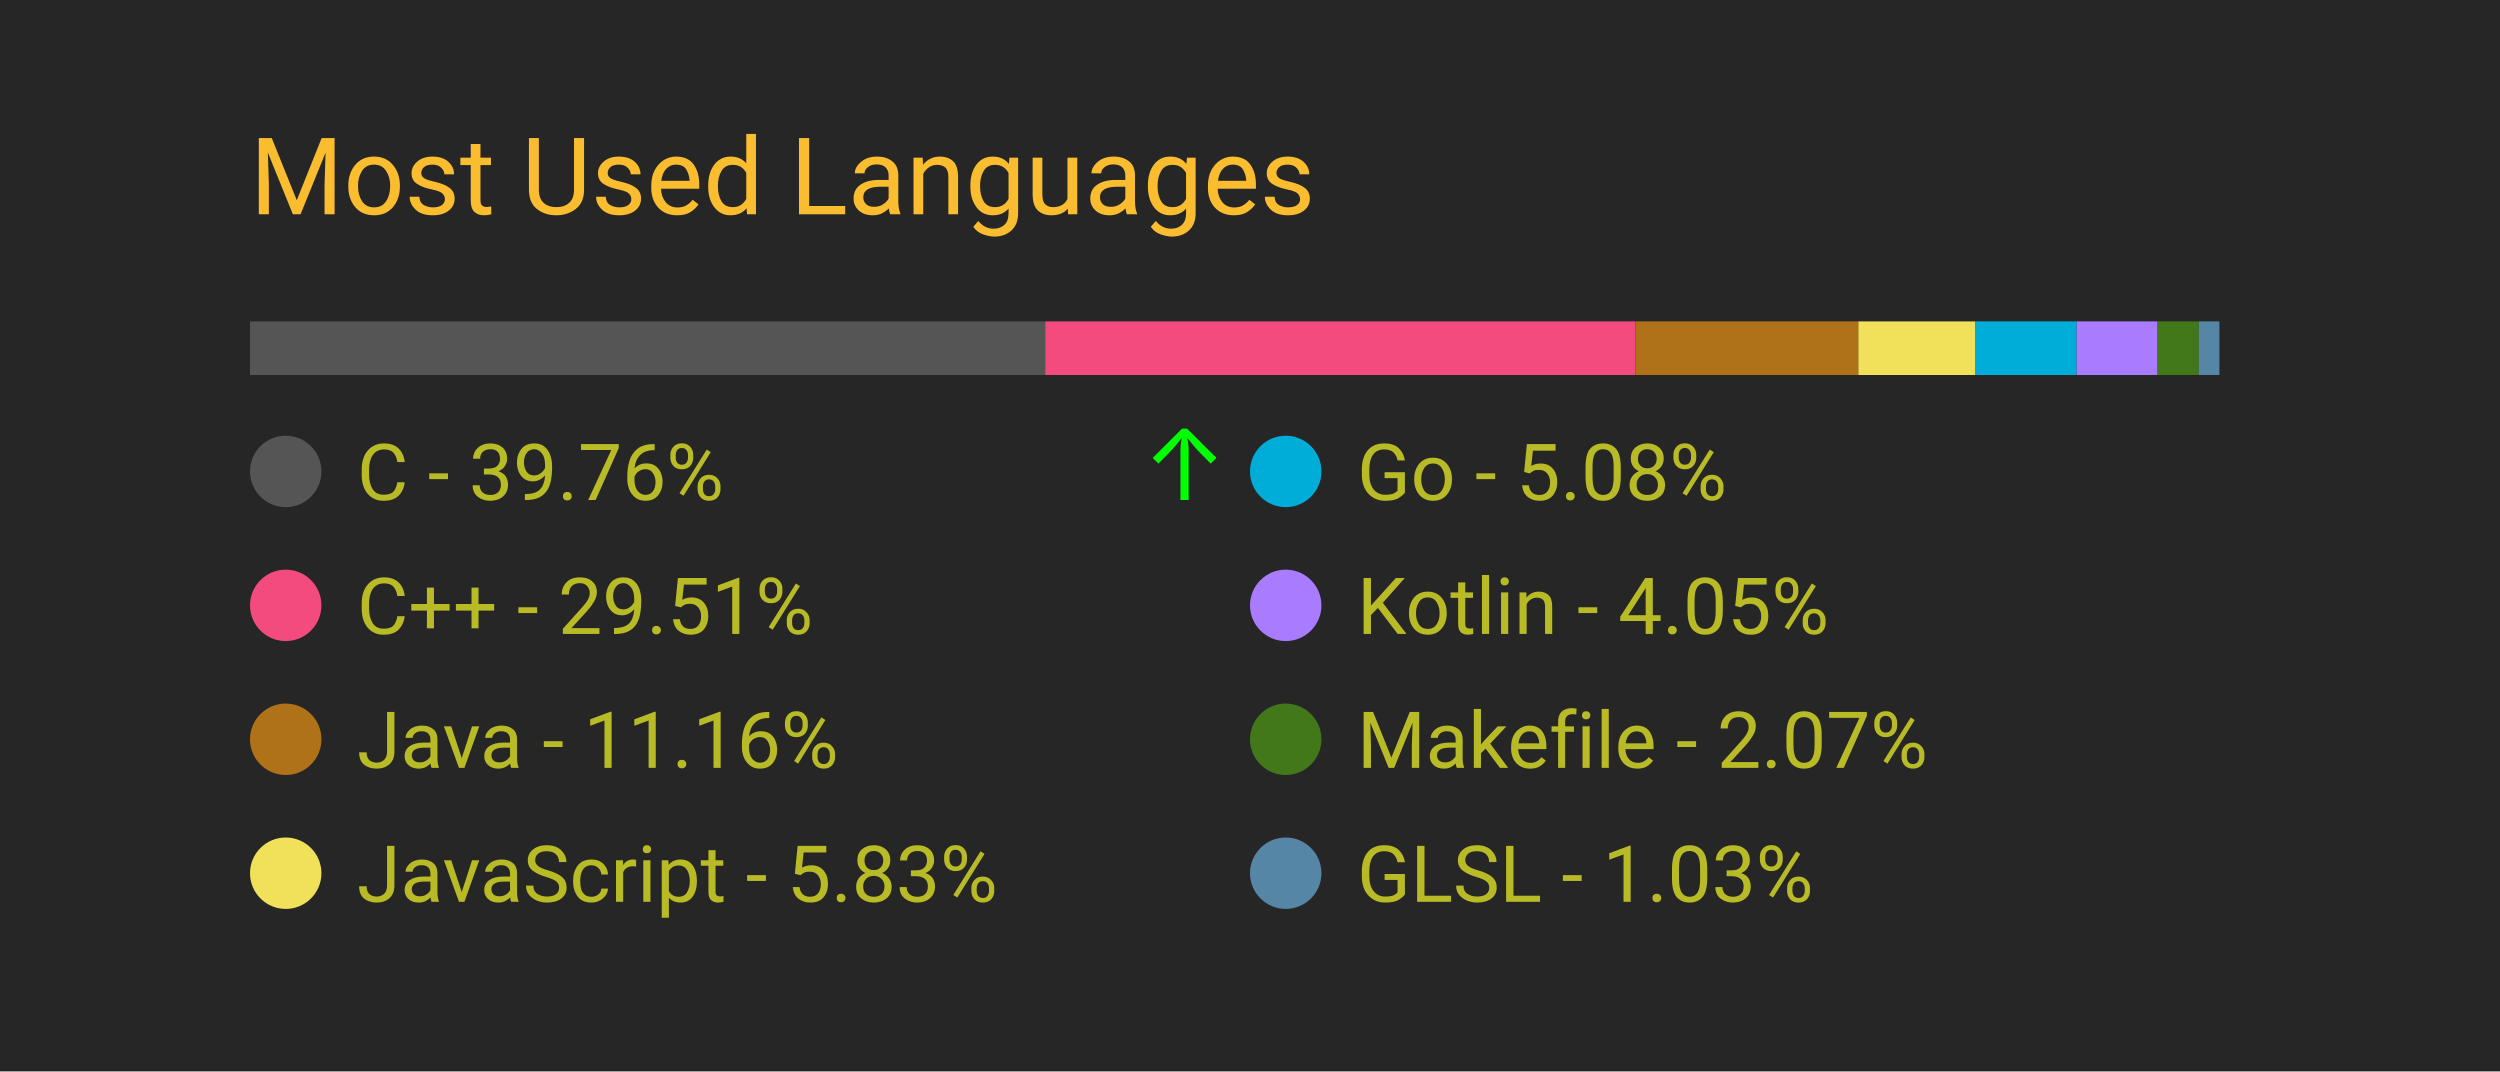
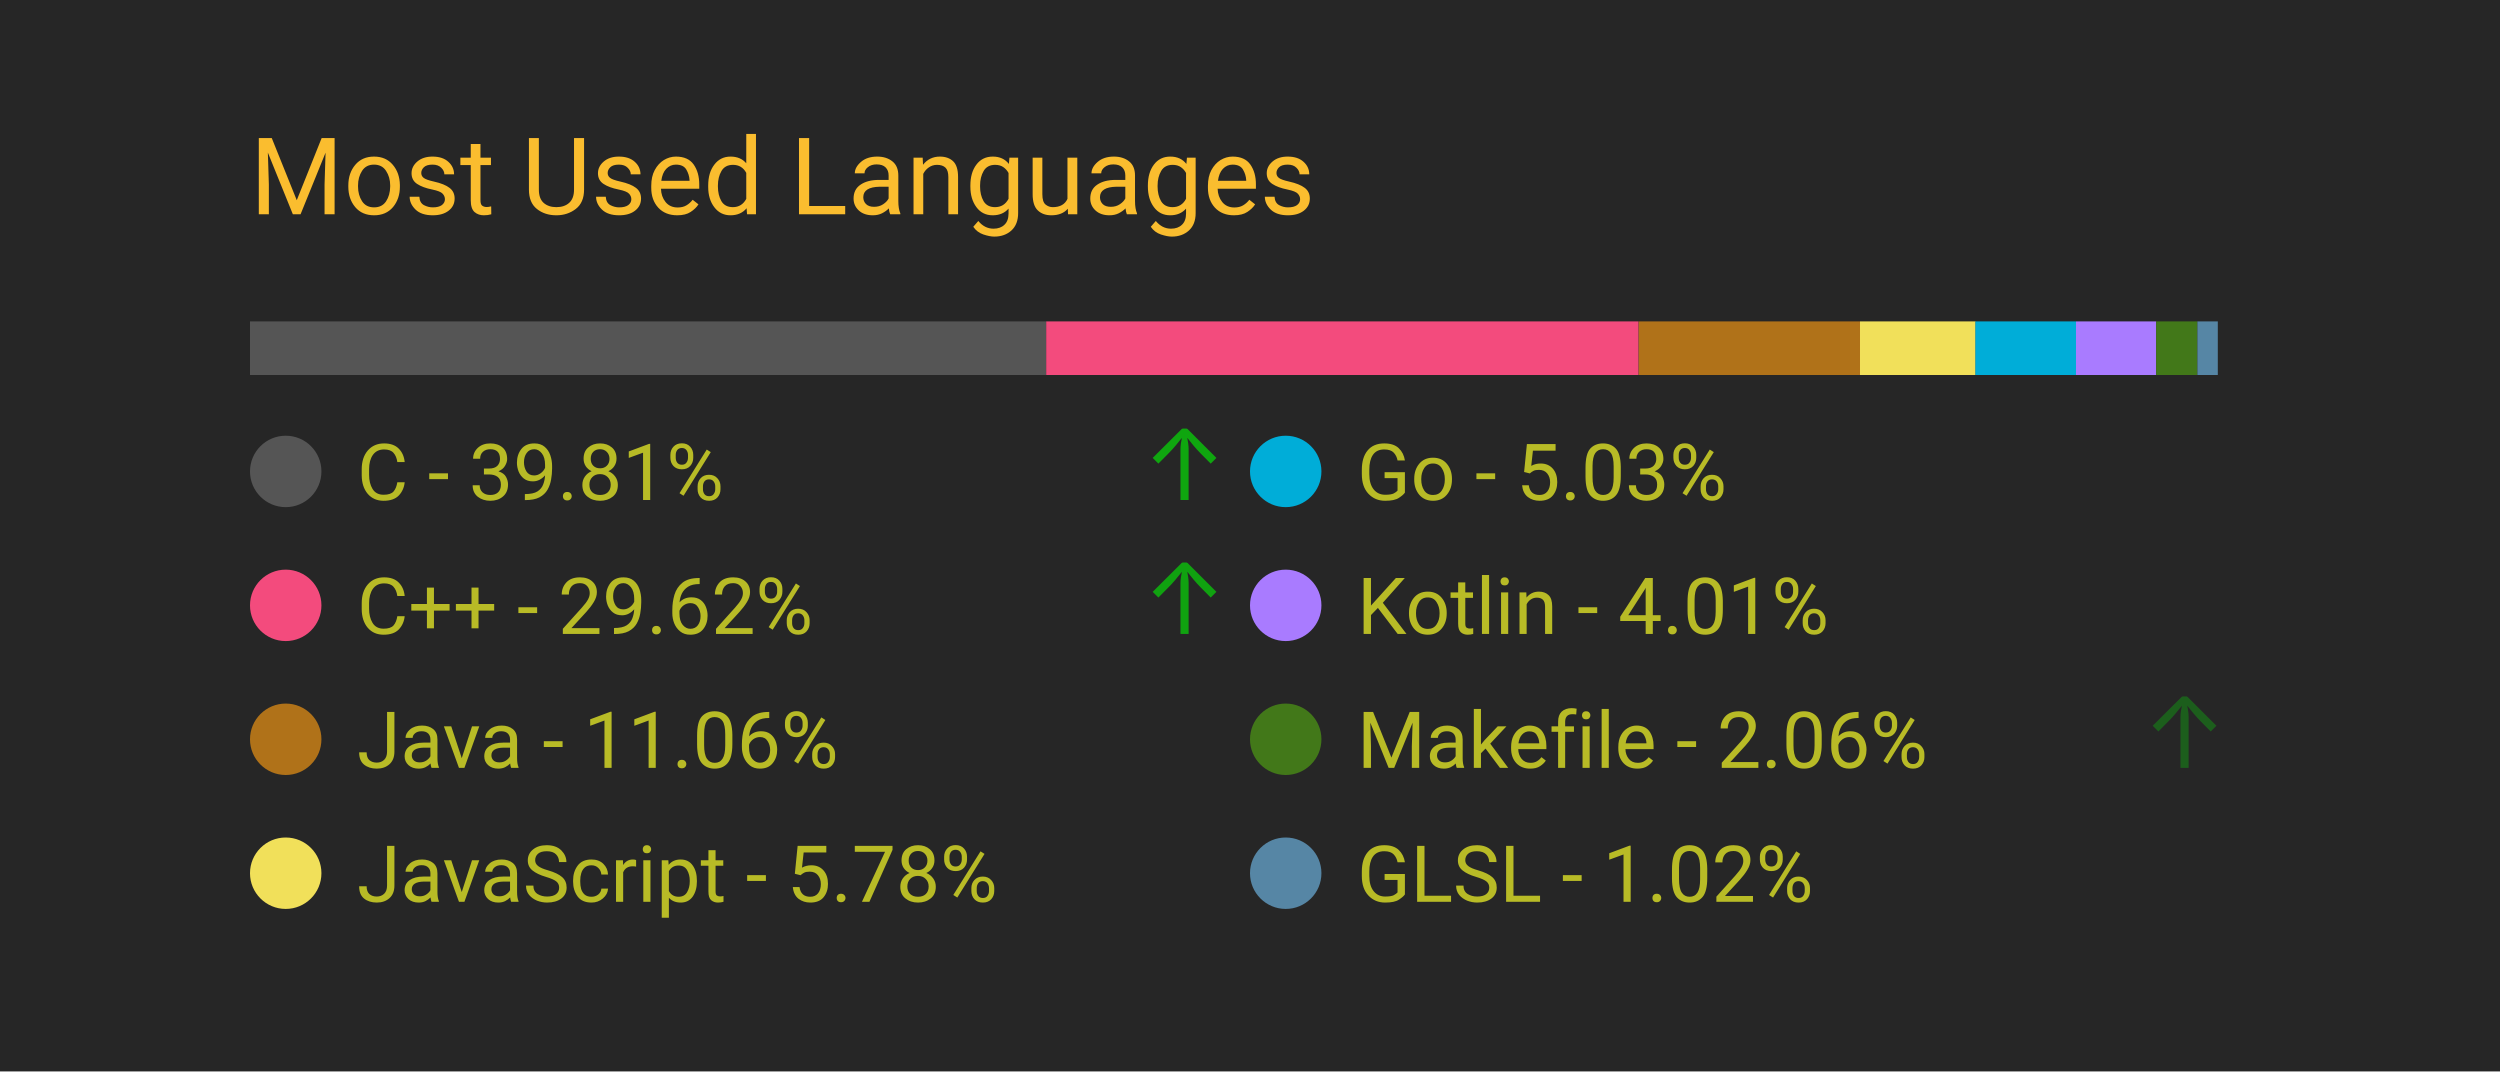
<svg xmlns="http://www.w3.org/2000/svg" width="350" height="150" viewBox="0 0 350 150">
  <style>
		.background {
			width: 100%;
			height: 100%;
			fill: #262626;
		}
		
		text {
			font-family: -apple-system, BlinkMacSystemFont, 'Segoe UI', Roboto, Oxygen, Ubuntu, Cantarell, 'Open Sans', 'Helvetica Neue', sans-serif;
		}

		.title {
			font-size: 15px;
			fill: #fabd2f;
		}

		.bar-segment {
			height: 100%;
		}

		.lang-name {
			font-size: 11px;
			fill: #b8bb26
		}

		.delta-arrow {
			font-size: 14px;
			fill: #00ff00;
		}
	</style>
  <rect class="background" />
  <text class="title" x="10%" y="20%">
		Most Used Languages
	</text>
  <svg x="10%" y="30%" width="80%" height="5%">
-     <rect class="bar-segment" x="0.00%" width="39.76%" fill="#555555" />
-     <rect class="bar-segment" x="39.76%" width="29.51%" fill="#f34b7d" />
-     <rect class="bar-segment" x="69.27%" width="11.16%" fill="#b07219" />
-     <rect class="bar-segment" x="80.42%" width="5.83%" fill="#f1e05a" />
-     <rect class="bar-segment" x="86.25%" width="5.08%" fill="#00ADD8" />
-     <rect class="bar-segment" x="91.33%" width="4.05%" fill="#A97BFF" />
-     <rect class="bar-segment" x="95.37%" width="2.07%" fill="#427819" />
-     <rect class="bar-segment" x="97.44%" width="1.03%" fill="#5686a5" />
+     <rect class="bar-segment" x="0.00%" width="39.81%" fill="#555555" />
+     <rect class="bar-segment" x="39.81%" width="29.62%" fill="#f34b7d" />
+     <rect class="bar-segment" x="69.44%" width="11.06%" fill="#b07219" />
+     <rect class="bar-segment" x="80.50%" width="5.78%" fill="#f1e05a" />
+     <rect class="bar-segment" x="86.27%" width="5.03%" fill="#00ADD8" />
+     <rect class="bar-segment" x="91.30%" width="4.01%" fill="#A97BFF" />
+     <rect class="bar-segment" x="95.31%" width="2.06%" fill="#427819" />
+     <rect class="bar-segment" x="97.37%" width="1.02%" fill="#5686a5" />
  </svg>
  <svg x="10%" y="40%" width="80%" height="50%">
    <svg y="0%" x="0%">
      <circle cx="5" cy="6" r="5" fill="#555555" />
      <text class="lang-name" x="15" y="10">
- 				C - 39.76%
+ 				C - 39.81%
			</text>
-       <text class="delta-arrow" dx="125" y="10" style="opacity: 100.00%">
+       <text class="delta-arrow" dx="125" y="10" style="opacity: 59.15%">
				↑
			</text>
    </svg>
    <svg y="25%" x="0%">
      <circle cx="5" cy="6" r="5" fill="#f34b7d" />
      <text class="lang-name" x="15" y="10">
- 				C++ - 29.51%
+ 				C++ - 29.62%
			</text>
-       <text class="delta-arrow" dx="125" y="10" style="opacity: 0.00%">
+       <text class="delta-arrow" dx="125" y="10" style="opacity: 57.07%">
				↑
			</text>
    </svg>
    <svg y="50%" x="0%">
      <circle cx="5" cy="6" r="5" fill="#b07219" />
      <text class="lang-name" x="15" y="10">
- 				Java - 11.16%
+ 				Java - 11.06%
			</text>
      <text class="delta-arrow" dx="125" y="10" style="opacity: 0.00%">
				↑
			</text>
    </svg>
    <svg y="75%" x="0%">
      <circle cx="5" cy="6" r="5" fill="#f1e05a" />
      <text class="lang-name" x="15" y="10">
- 				JavaScript - 5.83%
+ 				JavaScript - 5.78%
			</text>
      <text class="delta-arrow" dx="125" y="10" style="opacity: 0.00%">
				↑
			</text>
    </svg>
    <svg y="0%" x="50%">
      <circle cx="5" cy="6" r="5" fill="#00ADD8" />
      <text class="lang-name" x="15" y="10">
- 				Go - 5.08%
+ 				Go - 5.03%
			</text>
      <text class="delta-arrow" dx="125" y="10" style="opacity: 0.00%">
				↑
			</text>
    </svg>
    <svg y="25%" x="50%">
      <circle cx="5" cy="6" r="5" fill="#A97BFF" />
      <text class="lang-name" x="15" y="10">
- 				Kotlin - 4.05%
+ 				Kotlin - 4.01%
			</text>
      <text class="delta-arrow" dx="125" y="10" style="opacity: 0.00%">
				↑
			</text>
    </svg>
    <svg y="50%" x="50%">
      <circle cx="5" cy="6" r="5" fill="#427819" />
      <text class="lang-name" x="15" y="10">
- 				Makefile - 2.07%
+ 				Makefile - 2.06%
			</text>
-       <text class="delta-arrow" dx="125" y="10" style="opacity: 0.00%">
+       <text class="delta-arrow" dx="125" y="10" style="opacity: 25.87%">
				↑
			</text>
    </svg>
    <svg y="75%" x="50%">
      <circle cx="5" cy="6" r="5" fill="#5686a5" />
      <text class="lang-name" x="15" y="10">
- 				GLSL - 1.03%
+ 				GLSL - 1.02%
			</text>
      <text class="delta-arrow" dx="125" y="10" style="opacity: 0.00%">
				↑
			</text>
    </svg>
  </svg>
</svg>
